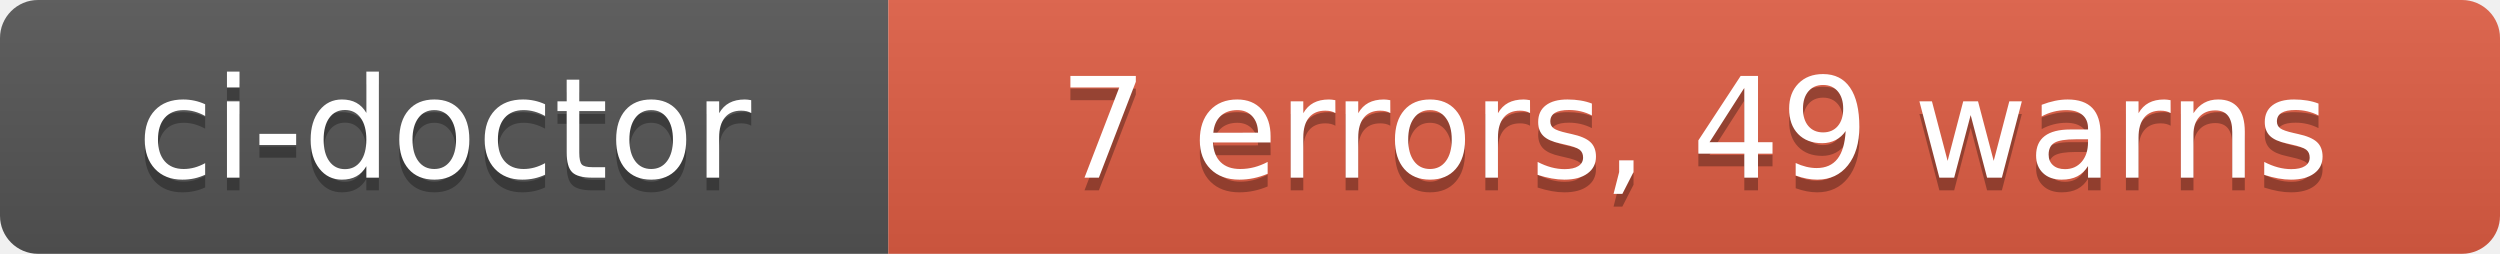
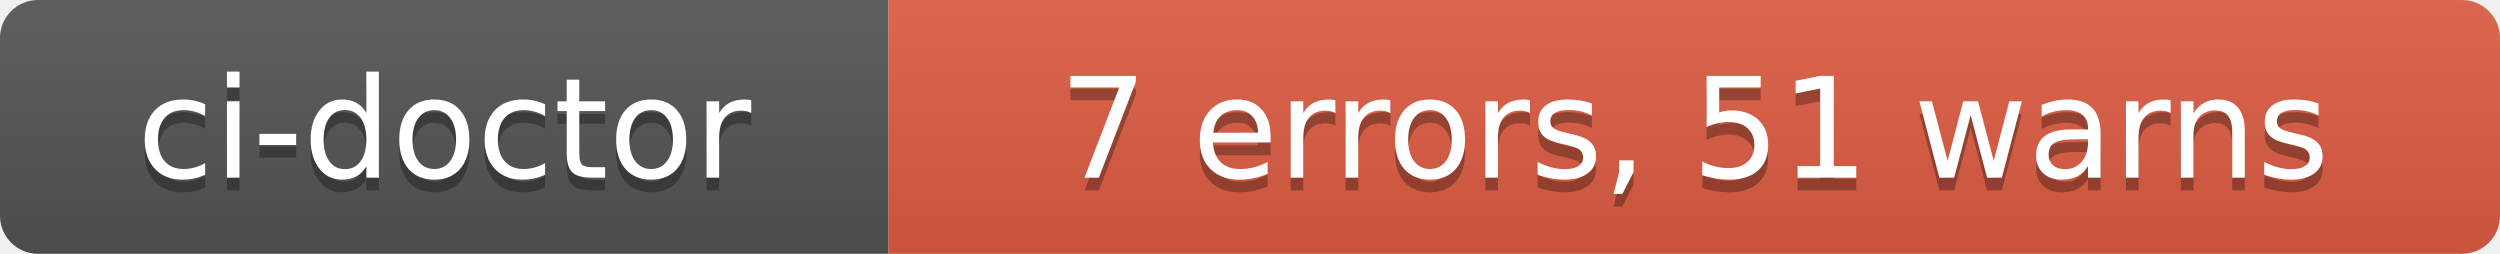
- <svg xmlns="http://www.w3.org/2000/svg" width="197" height="20" role="img" aria-label="ci-doctor: 7 errors, 49 warns">
+ <svg xmlns="http://www.w3.org/2000/svg" width="197" height="20" role="img" aria-label="ci-doctor: 7 errors, 51 warns">
  <linearGradient id="s" x2="0" y2="100%">
    <stop offset="0" stop-color="#bbb" stop-opacity=".1" />
    <stop offset="1" stop-opacity=".1" />
  </linearGradient>
  <clipPath id="r">
    <rect width="197" height="20" rx="3" fill="#fff" />
  </clipPath>
  <g clip-path="url(#r)">
    <rect width="70" height="20" fill="#555" />
    <rect x="70" width="127" height="20" fill="#e05d44" />
    <rect width="197" height="20" fill="url(#s)" />
  </g>
  <g fill="#fff" text-anchor="middle" font-family="Verdana,Geneva,DejaVu Sans,sans-serif" text-rendering="geometricPrecision" font-size="110">
    <text aria-hidden="true" x="350" y="150" fill="#010101" fill-opacity=".3" transform="scale(.1)" textLength="580">ci-doctor</text>
    <text x="350" y="140" transform="scale(.1)" fill="#fff" textLength="580">ci-doctor</text>
-     <text aria-hidden="true" x="1335" y="150" fill="#010101" fill-opacity=".3" transform="scale(.1)" textLength="1150">7 errors, 49 warns</text>
-     <text x="1335" y="140" transform="scale(.1)" fill="#fff" textLength="1150">7 errors, 49 warns</text>
+     <text aria-hidden="true" x="1335" y="150" fill="#010101" fill-opacity=".3" transform="scale(.1)" textLength="1150">7 errors, 51 warns</text>
+     <text x="1335" y="140" transform="scale(.1)" fill="#fff" textLength="1150">7 errors, 51 warns</text>
  </g>
</svg>
